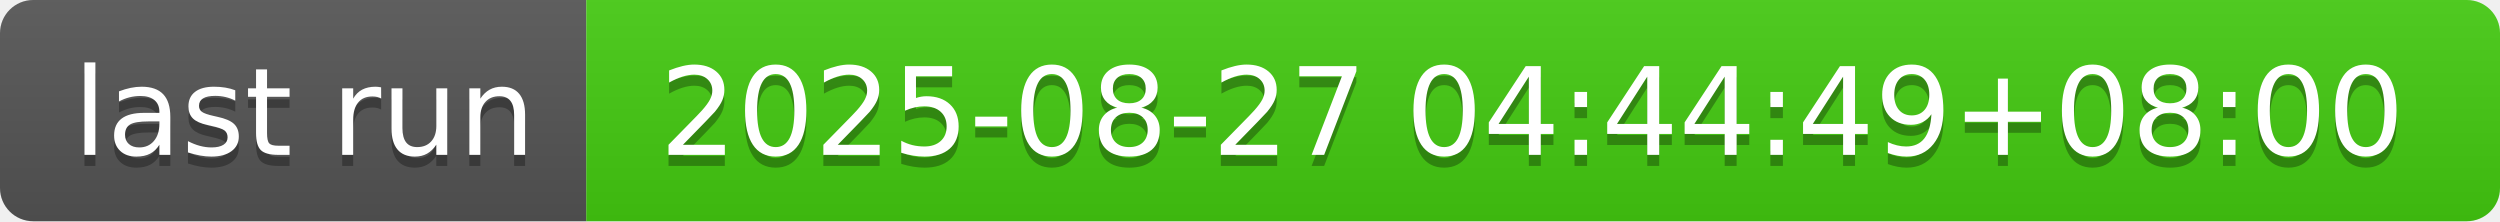
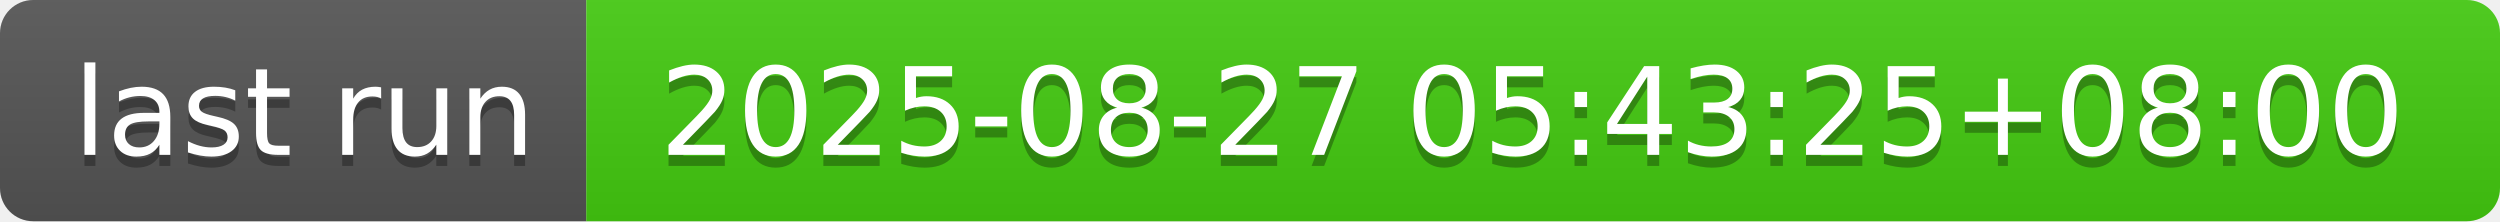
- <svg xmlns="http://www.w3.org/2000/svg" width="226" height="20" role="img" aria-label="last run: 2025-08-27 04:44:49+08:00">
+ <svg xmlns="http://www.w3.org/2000/svg" width="226" height="20" role="img" aria-label="last run: 2025-08-27 05:43:25+08:00">
  <linearGradient id="s" x2="0" y2="100%">
    <stop offset="0" stop-color="#bbb" stop-opacity=".1" />
    <stop offset="1" stop-opacity=".1" />
  </linearGradient>
  <clipPath id="r">
    <rect width="226" height="20" rx="3" fill="#fff" />
  </clipPath>
  <g clip-path="url(#r)">
    <rect width="53" height="20" fill="#555" />
    <rect x="53" width="173" height="20" fill="#4c1" />
    <rect width="226" height="20" fill="url(#s)" />
  </g>
  <g fill="#fff" text-anchor="middle" font-family="Verdana,Geneva,DejaVu Sans,sans-serif" text-rendering="geometricPrecision" font-size="110">
    <text aria-hidden="true" x="275" y="150" fill="#010101" fill-opacity=".3" transform="scale(.1)" textLength="430">last run</text>
    <text x="275" y="140" transform="scale(.1)" fill="#fff" textLength="430">last run</text>
-     <text aria-hidden="true" x="1385" y="150" fill="#010101" fill-opacity=".3" transform="scale(.1)" textLength="1630">2025-08-27 04:44:49+08:00</text>
-     <text x="1385" y="140" transform="scale(.1)" fill="#fff" textLength="1630">2025-08-27 04:44:49+08:00</text>
+     <text aria-hidden="true" x="1385" y="150" fill="#010101" fill-opacity=".3" transform="scale(.1)" textLength="1630">2025-08-27 05:43:25+08:00</text>
+     <text x="1385" y="140" transform="scale(.1)" fill="#fff" textLength="1630">2025-08-27 05:43:25+08:00</text>
  </g>
</svg>
